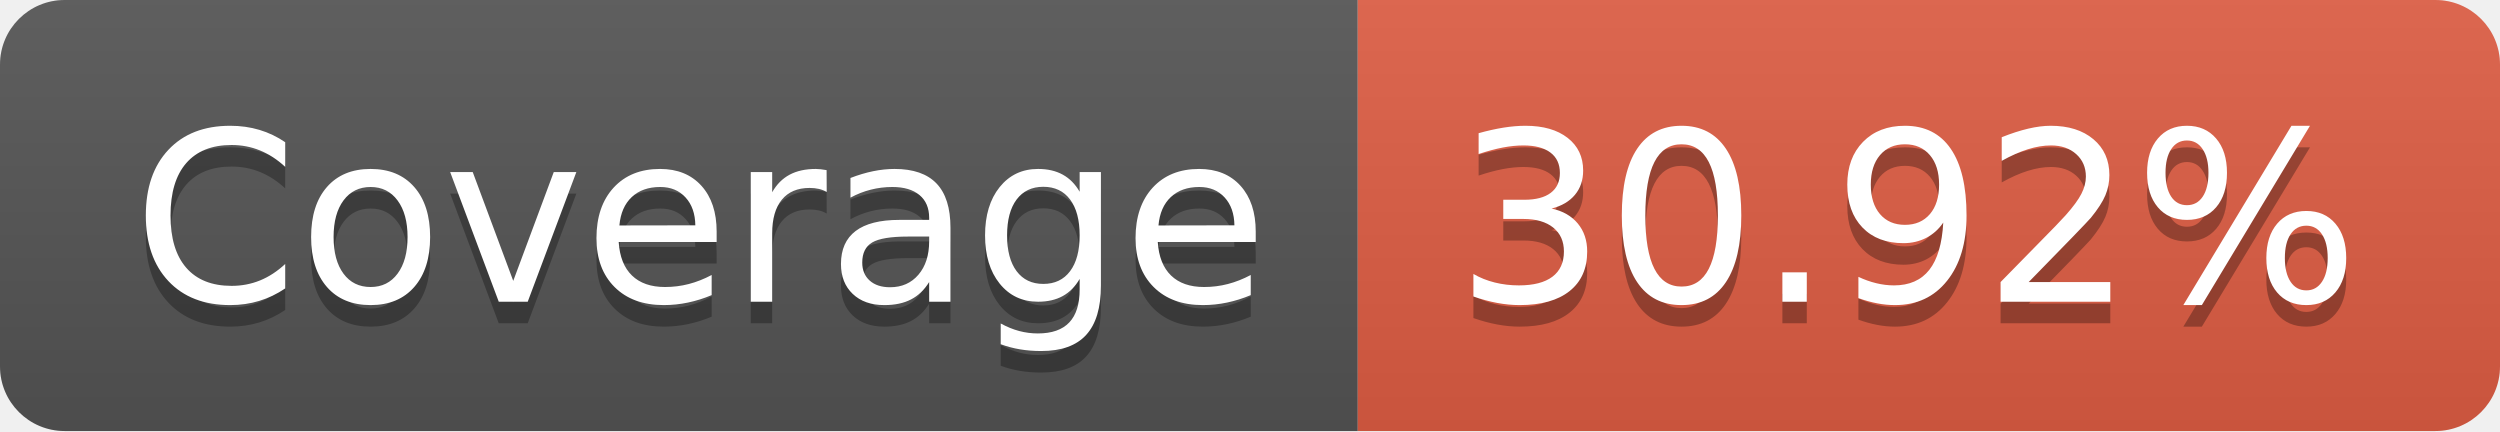
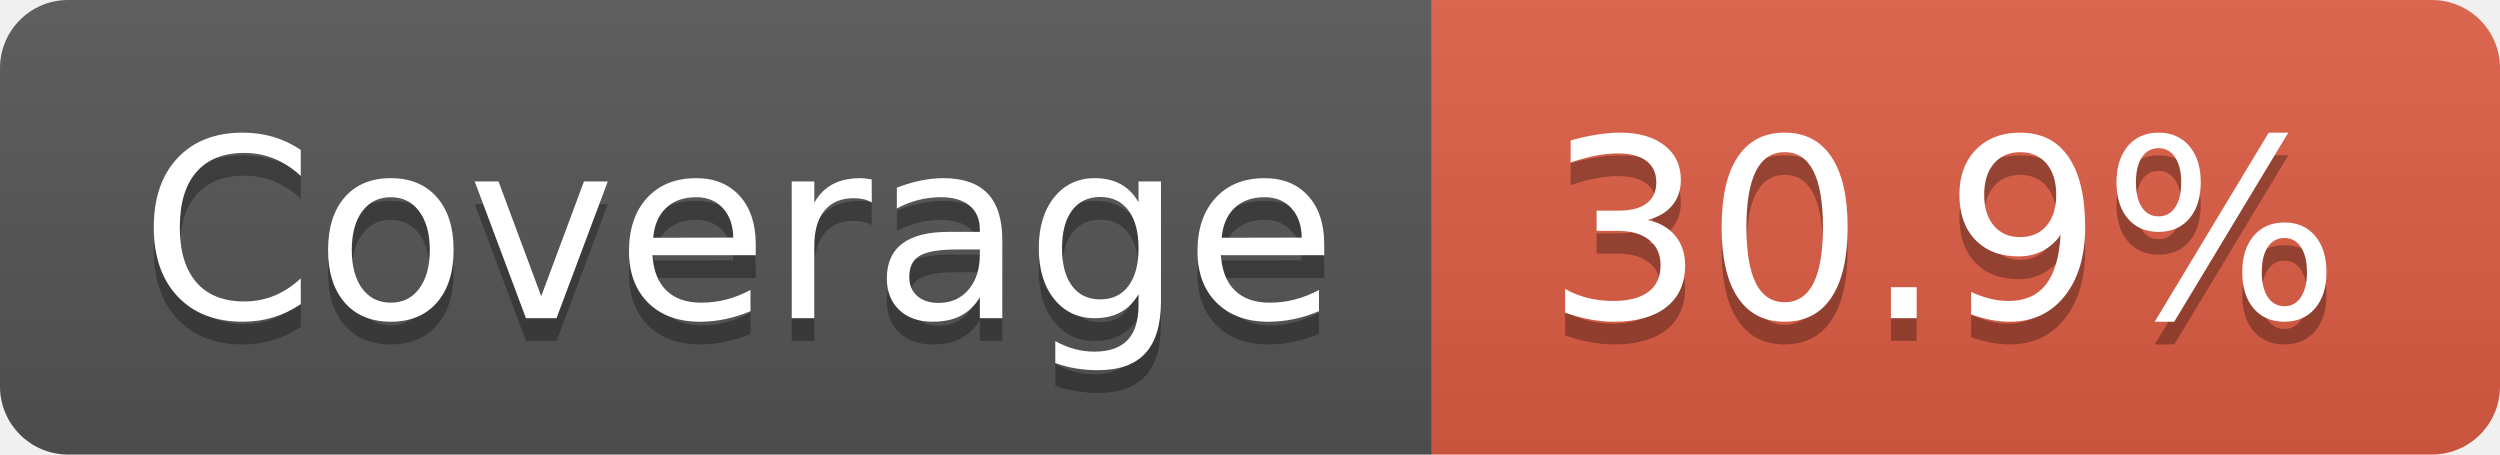
- <svg xmlns="http://www.w3.org/2000/svg" width="116" height="20" role="img" aria-label="Coverage: 30.92%">
+ <svg xmlns="http://www.w3.org/2000/svg" width="110" height="20" role="img" aria-label="Coverage: 30.9%">
  <linearGradient id="s" x2="0" y2="100%">
    <stop offset="0" stop-color="#bbb" stop-opacity=".1" />
    <stop offset="1" stop-opacity=".1" />
  </linearGradient>
  <clipPath id="r">
-     <rect width="116" height="20" rx="3" fill="#fff" />
+     <rect width="110" height="20" rx="3" fill="#fff" />
  </clipPath>
  <g clip-path="url(#r)">
    <rect width="63" height="20" fill="#555" />
-     <rect x="63" width="53" height="20" fill="#e05d44" />
-     <rect width="116" height="20" fill="url(#s)" />
+     <rect x="63" width="47" height="20" fill="#e05d44" />
+     <rect width="110" height="20" fill="url(#s)" />
  </g>
  <g fill="#fff" text-anchor="middle" font-family="Verdana,Geneva,DejaVu Sans,sans-serif" text-rendering="geometricPrecision" font-size="110">
    <text aria-hidden="true" x="325" y="150" fill="#010101" fill-opacity=".3" transform="scale(.1)" textLength="530">Coverage</text>
    <text x="325" y="140" transform="scale(.1)" fill="#fff" textLength="530">Coverage</text>
-     <text aria-hidden="true" x="885" y="150" fill="#010101" fill-opacity=".3" transform="scale(.1)" textLength="430">30.92%</text>
-     <text x="885" y="140" transform="scale(.1)" fill="#fff" textLength="430">30.92%</text>
+     <text aria-hidden="true" x="855" y="150" fill="#010101" fill-opacity=".3" transform="scale(.1)" textLength="370">30.9%</text>
+     <text x="855" y="140" transform="scale(.1)" fill="#fff" textLength="370">30.9%</text>
  </g>
</svg>
